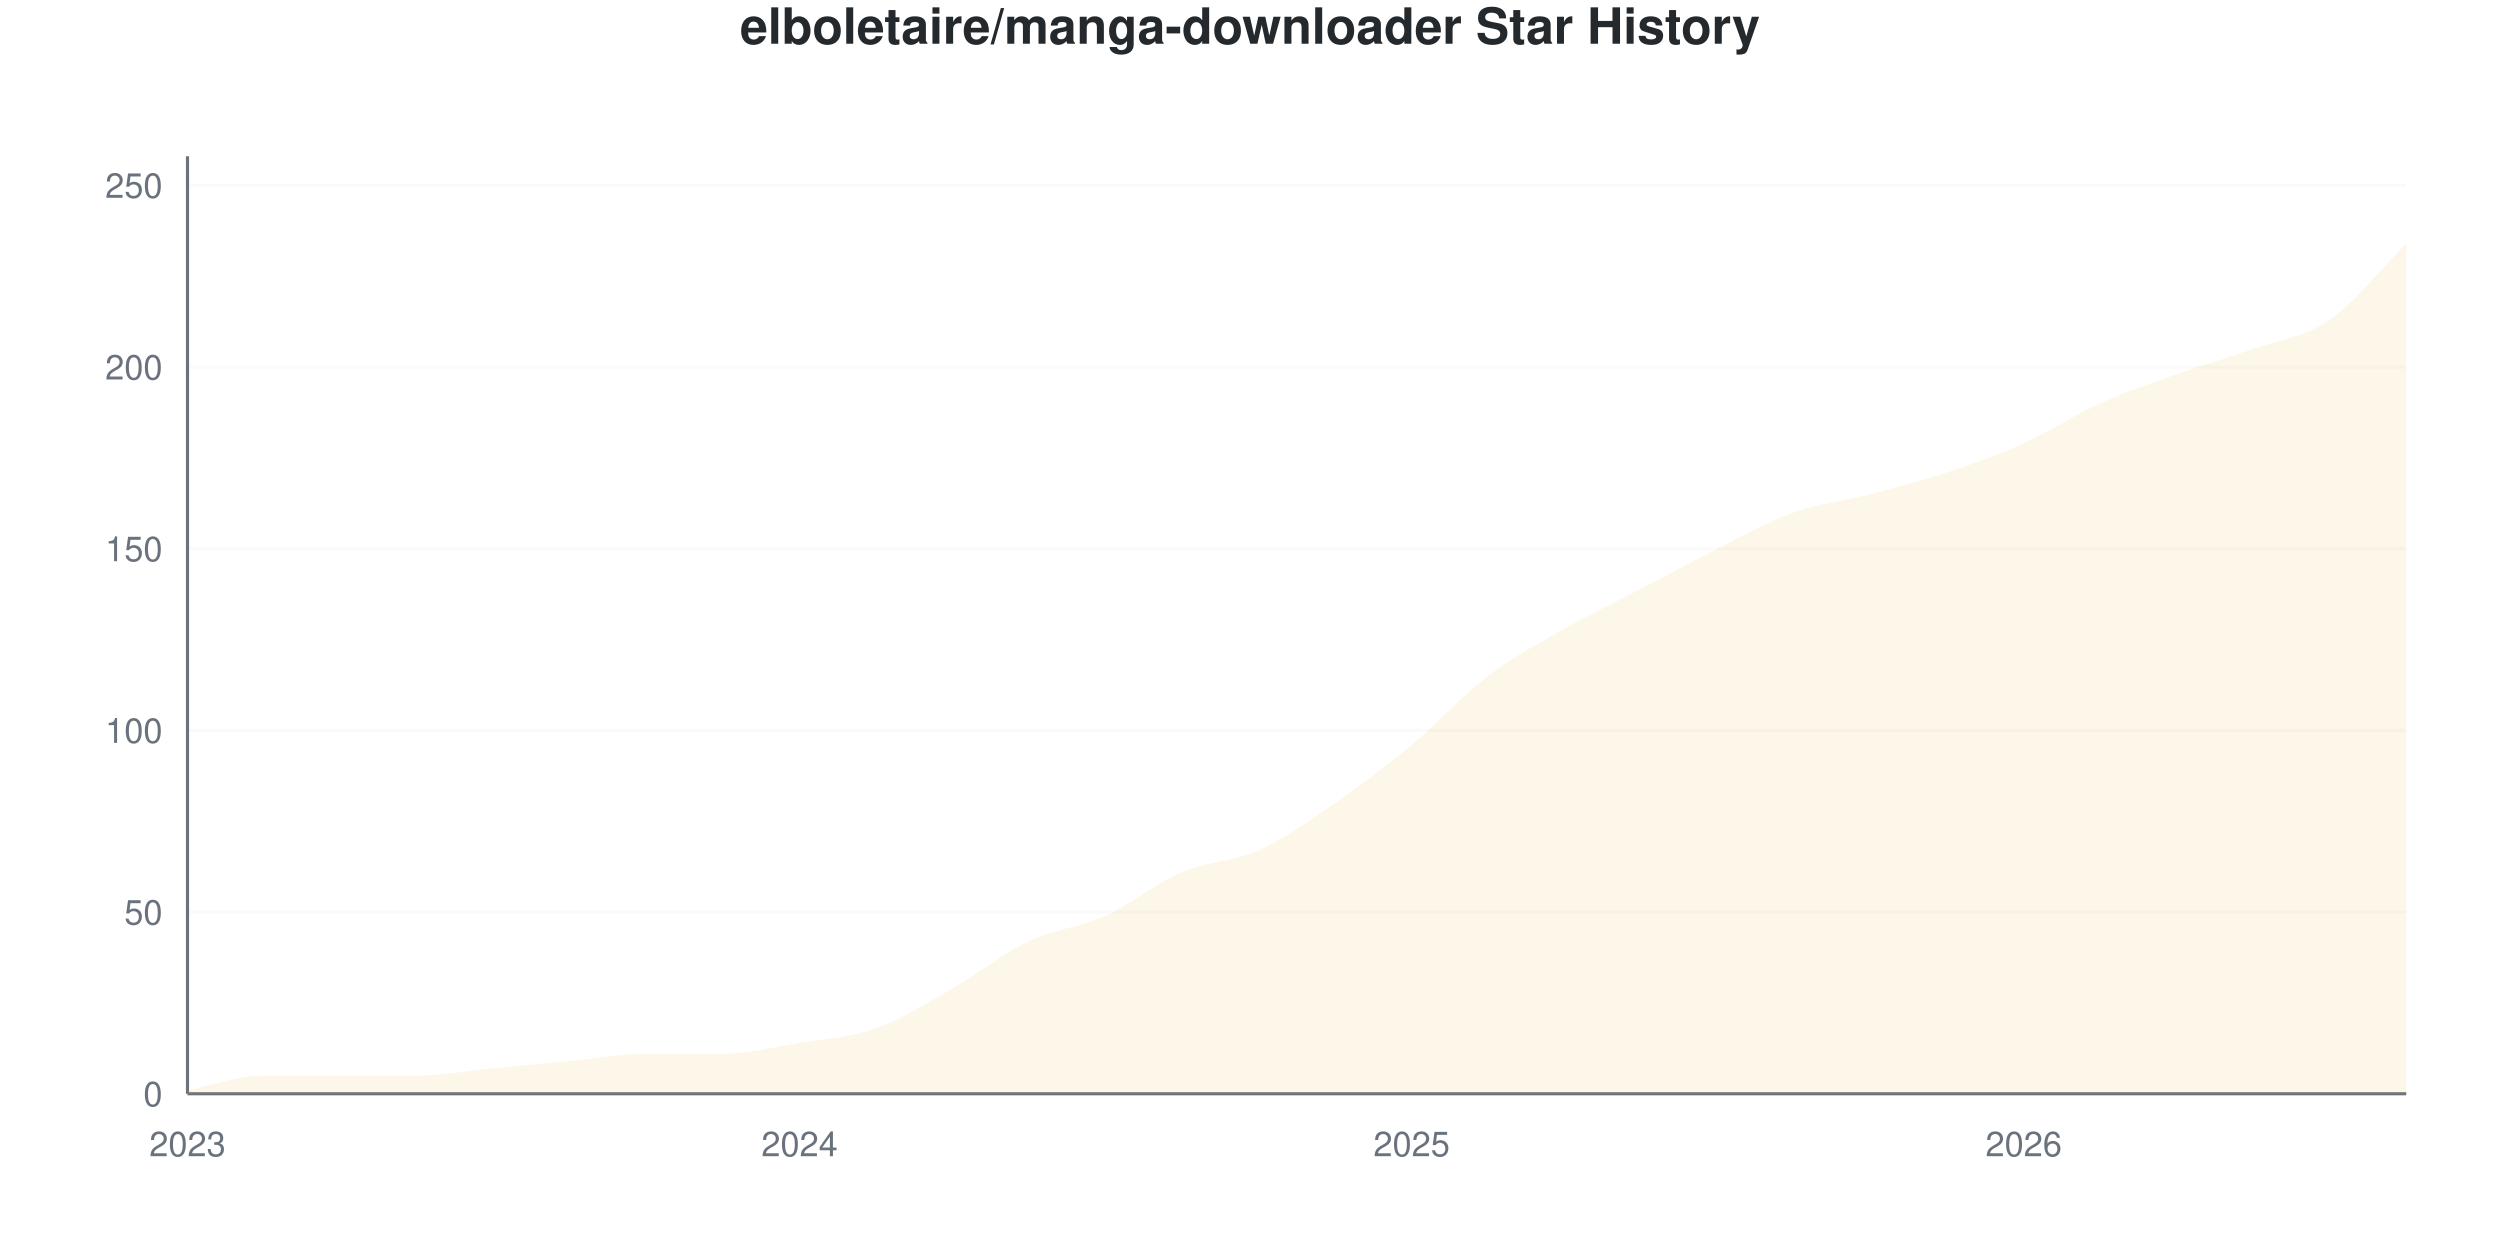
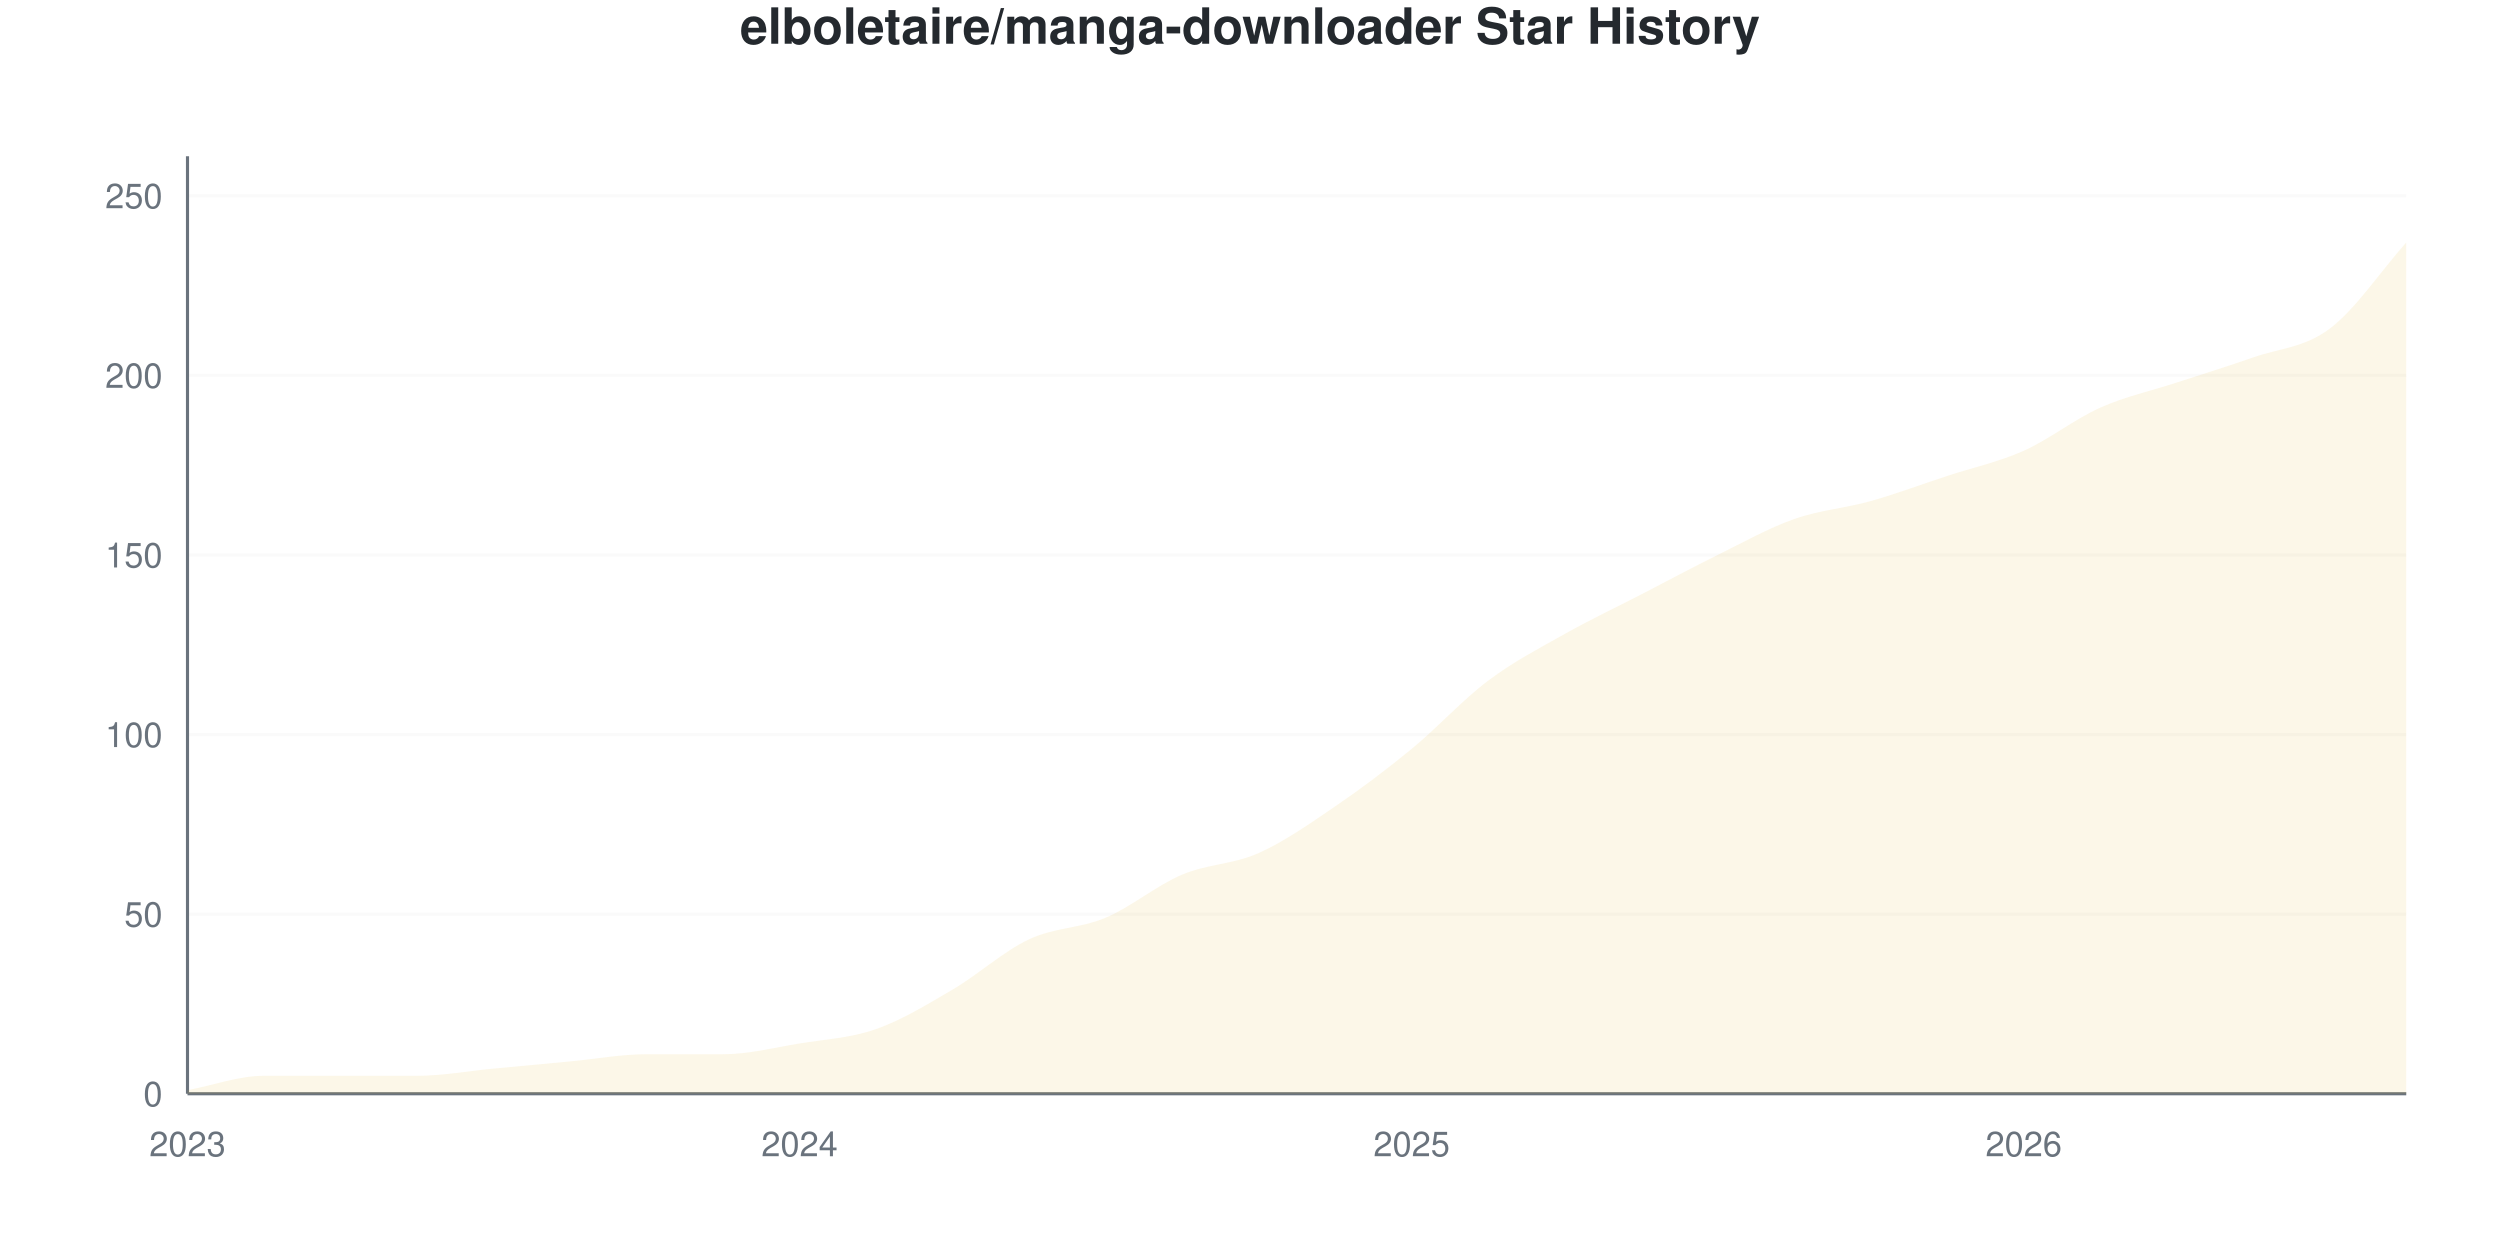
<svg xmlns="http://www.w3.org/2000/svg" viewBox="0 0 800 400" width="800" height="400">
  <style>
    @keyframes drawLine {
      to { stroke-dashoffset: 0; }
    }
    @keyframes fadeInPoint {
      from { opacity: 0; }
      to { opacity: 1; }
    }
    .data-line-0 {
-       stroke-dasharray: 1170;
-       stroke-dashoffset: 1170;
+       stroke-dasharray: 1172;
+       stroke-dashoffset: 1172;
      animation: drawLine 2s ease-out forwards;
    }
    .data-point {
      opacity: 0;
      animation: fadeInPoint 0.5s ease-out forwards;
    }
    .chart-bg { fill: #fff; }
    .chart-text { fill: #24292e; }
    .chart-muted { fill: #6a737d; }
    .chart-grid { stroke: #eee; }
    .chart-axis { stroke: #6a737d; }
    @media (prefers-color-scheme: dark) {
      .chart-bg { fill: #0d1117; }
      .chart-text { fill: #e6edf3; }
      .chart-muted { fill: #8b949e; }
      .chart-grid { stroke: #21262d; }
      .chart-axis { stroke: #8b949e; }
    }
  </style>
  <rect width="800" height="400" class="chart-bg" />
  <text x="400" y="14" text-anchor="middle" class="chart-text" font-size="16" font-weight="bold" font-family="-apple-system, BlinkMacSystemFont, 'Segoe UI', Helvetica, Arial, sans-serif">elboletaire/manga-downloader Star History</text>
  <g class="grid">
    <line x1="60" y1="350" x2="770" y2="350" class="chart-grid" stroke-opacity="0.3" />
    <text x="52" y="354" text-anchor="end" class="chart-muted" font-size="11" font-family="-apple-system, BlinkMacSystemFont, 'Segoe UI', Helvetica, Arial, sans-serif">0</text>
-     <line x1="60" y1="291.86" x2="770" y2="291.86" class="chart-grid" stroke-opacity="0.3" />
-     <text x="52" y="295.86" text-anchor="end" class="chart-muted" font-size="11" font-family="-apple-system, BlinkMacSystemFont, 'Segoe UI', Helvetica, Arial, sans-serif">50</text>
-     <line x1="60" y1="233.721" x2="770" y2="233.721" class="chart-grid" stroke-opacity="0.3" />
-     <text x="52" y="237.721" text-anchor="end" class="chart-muted" font-size="11" font-family="-apple-system, BlinkMacSystemFont, 'Segoe UI', Helvetica, Arial, sans-serif">100</text>
-     <line x1="60" y1="175.581" x2="770" y2="175.581" class="chart-grid" stroke-opacity="0.3" />
-     <text x="52" y="179.581" text-anchor="end" class="chart-muted" font-size="11" font-family="-apple-system, BlinkMacSystemFont, 'Segoe UI', Helvetica, Arial, sans-serif">150</text>
-     <line x1="60" y1="117.442" x2="770" y2="117.442" class="chart-grid" stroke-opacity="0.3" />
-     <text x="52" y="121.442" text-anchor="end" class="chart-muted" font-size="11" font-family="-apple-system, BlinkMacSystemFont, 'Segoe UI', Helvetica, Arial, sans-serif">200</text>
-     <line x1="60" y1="59.302" x2="770" y2="59.302" class="chart-grid" stroke-opacity="0.3" />
-     <text x="52" y="63.302" text-anchor="end" class="chart-muted" font-size="11" font-family="-apple-system, BlinkMacSystemFont, 'Segoe UI', Helvetica, Arial, sans-serif">250</text>
+     <line x1="60" y1="292.529" x2="770" y2="292.529" class="chart-grid" stroke-opacity="0.3" />
+     <text x="52" y="296.529" text-anchor="end" class="chart-muted" font-size="11" font-family="-apple-system, BlinkMacSystemFont, 'Segoe UI', Helvetica, Arial, sans-serif">50</text>
+     <line x1="60" y1="235.057" x2="770" y2="235.057" class="chart-grid" stroke-opacity="0.3" />
+     <text x="52" y="239.057" text-anchor="end" class="chart-muted" font-size="11" font-family="-apple-system, BlinkMacSystemFont, 'Segoe UI', Helvetica, Arial, sans-serif">100</text>
+     <line x1="60" y1="177.586" x2="770" y2="177.586" class="chart-grid" stroke-opacity="0.3" />
+     <text x="52" y="181.586" text-anchor="end" class="chart-muted" font-size="11" font-family="-apple-system, BlinkMacSystemFont, 'Segoe UI', Helvetica, Arial, sans-serif">150</text>
+     <line x1="60" y1="120.115" x2="770" y2="120.115" class="chart-grid" stroke-opacity="0.3" />
+     <text x="52" y="124.115" text-anchor="end" class="chart-muted" font-size="11" font-family="-apple-system, BlinkMacSystemFont, 'Segoe UI', Helvetica, Arial, sans-serif">200</text>
+     <line x1="60" y1="62.644" x2="770" y2="62.644" class="chart-grid" stroke-opacity="0.3" />
+     <text x="52" y="66.644" text-anchor="end" class="chart-muted" font-size="11" font-family="-apple-system, BlinkMacSystemFont, 'Segoe UI', Helvetica, Arial, sans-serif">250</text>
  </g>
  <g class="milestones">
    
  </g>
  <g class="x-axis">
    <text x="60" y="370" text-anchor="middle" class="chart-muted" font-size="11" font-family="-apple-system, BlinkMacSystemFont, 'Segoe UI', Helvetica, Arial, sans-serif">2023</text>
    <text x="255.862" y="370" text-anchor="middle" class="chart-muted" font-size="11" font-family="-apple-system, BlinkMacSystemFont, 'Segoe UI', Helvetica, Arial, sans-serif">2024</text>
    <text x="451.724" y="370" text-anchor="middle" class="chart-muted" font-size="11" font-family="-apple-system, BlinkMacSystemFont, 'Segoe UI', Helvetica, Arial, sans-serif">2025</text>
    <text x="647.586" y="370" text-anchor="middle" class="chart-muted" font-size="11" font-family="-apple-system, BlinkMacSystemFont, 'Segoe UI', Helvetica, Arial, sans-serif">2026</text>
  </g>
  <line x1="60" y1="50" x2="60" y2="350" class="chart-axis" stroke-width="1" />
  <line x1="60" y1="350" x2="770" y2="350" class="chart-axis" stroke-width="1" />
-   <path d="M60,350 L60,348.837 C68.161,347.287 76.322,344.186 84.483,344.186 C92.644,344.186 100.805,344.186 108.966,344.186 C117.126,344.186 125.287,344.186 133.448,344.186 C141.609,344.186 149.77,342.636 157.931,341.86 C166.092,341.085 174.253,340.31 182.414,339.535 C190.575,338.76 198.736,337.209 206.897,337.209 C215.057,337.209 223.218,337.209 231.379,337.209 C239.54,337.209 247.701,335.078 255.862,333.721 C264.023,332.364 272.184,331.977 280.345,329.07 C288.506,326.163 296.667,320.93 304.828,316.279 C312.989,311.628 321.149,305.039 329.31,301.163 C337.471,297.287 345.632,296.705 353.793,293.023 C361.954,289.341 370.115,282.558 378.276,279.07 C386.437,275.581 394.598,275.775 402.759,272.093 C410.92,268.411 419.08,262.597 427.241,256.977 C435.402,251.357 443.563,245.155 451.724,238.372 C459.885,231.589 468.046,222.481 476.207,216.279 C484.368,210.078 492.529,205.814 500.69,201.163 C508.851,196.512 517.011,192.636 525.172,188.372 C533.333,184.109 541.494,179.651 549.655,175.581 C557.816,171.512 565.977,166.86 574.138,163.953 C582.299,161.047 590.46,160.271 598.621,158.14 C606.782,156.008 614.943,153.876 623.103,151.163 C631.264,148.45 639.425,145.543 647.586,141.86 C655.747,138.178 663.908,132.752 672.069,129.07 C680.23,125.388 688.391,122.674 696.552,119.767 C704.713,116.86 712.874,114.535 721.034,111.628 C729.195,108.721 737.356,107.946 745.517,102.326 C753.678,96.705 761.839,86.047 770,77.907 L770,350 L60,350 Z" fill="#dfb317" fill-opacity="0.1" />
-   <path d="M60,350 L60,348.837 C68.161,347.287 76.322,344.186 84.483,344.186 C92.644,344.186 100.805,344.186 108.966,344.186 C117.126,344.186 125.287,344.186 133.448,344.186 C141.609,344.186 149.77,342.636 157.931,341.86 C166.092,341.085 174.253,340.31 182.414,339.535 C190.575,338.76 198.736,337.209 206.897,337.209 C215.057,337.209 223.218,337.209 231.379,337.209 C239.54,337.209 247.701,335.078 255.862,333.721 C264.023,332.364 272.184,331.977 280.345,329.07 C288.506,326.163 296.667,320.93 304.828,316.279 C312.989,311.628 321.149,305.039 329.31,301.163 C337.471,297.287 345.632,296.705 353.793,293.023 C361.954,289.341 370.115,282.558 378.276,279.07 C386.437,275.581 394.598,275.775 402.759,272.093 C410.92,268.411 419.08,262.597 427.241,256.977 C435.402,251.357 443.563,245.155 451.724,238.372 C459.885,231.589 468.046,222.481 476.207,216.279 C484.368,210.078 492.529,205.814 500.69,201.163 C508.851,196.512 517.011,192.636 525.172,188.372 C533.333,184.109 541.494,179.651 549.655,175.581 C557.816,171.512 565.977,166.86 574.138,163.953 C582.299,161.047 590.46,160.271 598.621,158.14 C606.782,156.008 614.943,153.876 623.103,151.163 C631.264,148.45 639.425,145.543 647.586,141.86 C655.747,138.178 663.908,132.752 672.069,129.07 C680.23,125.388 688.391,122.674 696.552,119.767 C704.713,116.86 712.874,114.535 721.034,111.628 C729.195,108.721 737.356,107.946 745.517,102.326 C753.678,96.705 761.839,86.047 770,77.907" fill="none" stroke="#dfb317" stroke-width="2.5" class="data-line-0" />
+   <path d="M60,350 L60,348.851 C68.161,347.318 76.322,344.253 84.483,344.253 C92.644,344.253 100.805,344.253 108.966,344.253 C117.126,344.253 125.287,344.253 133.448,344.253 C141.609,344.253 149.77,342.72 157.931,341.954 C166.092,341.188 174.253,340.421 182.414,339.655 C190.575,338.889 198.736,337.356 206.897,337.356 C215.057,337.356 223.218,337.356 231.379,337.356 C239.54,337.356 247.701,335.249 255.862,333.908 C264.023,332.567 272.184,332.184 280.345,329.31 C288.506,326.437 296.667,321.456 304.828,316.667 C312.989,311.877 321.149,304.406 329.31,300.575 C337.471,296.743 345.632,297.126 353.793,293.678 C361.954,290.23 370.115,283.333 378.276,279.885 C386.437,276.437 394.598,276.628 402.759,272.989 C410.92,269.349 419.08,263.602 427.241,258.046 C435.402,252.49 443.563,246.36 451.724,239.655 C459.885,232.95 468.046,223.946 476.207,217.816 C484.368,211.686 492.529,207.471 500.69,202.874 C508.851,198.276 517.011,194.444 525.172,190.23 C533.333,186.015 541.494,181.609 549.655,177.586 C557.816,173.563 565.977,168.966 574.138,166.092 C582.299,163.218 590.46,162.644 598.621,160.345 C606.782,158.046 614.943,154.981 623.103,152.299 C631.264,149.617 639.425,147.893 647.586,144.253 C655.747,140.613 663.908,134.1 672.069,130.46 C680.23,126.82 688.391,125.096 696.552,122.414 C704.713,119.732 712.874,117.241 721.034,114.368 C729.195,111.494 737.356,111.303 745.517,105.172 C753.678,99.042 761.839,86.782 770,77.586 L770,350 L60,350 Z" fill="#dfb317" fill-opacity="0.1" />
+   <path d="M60,350 L60,348.851 C68.161,347.318 76.322,344.253 84.483,344.253 C92.644,344.253 100.805,344.253 108.966,344.253 C117.126,344.253 125.287,344.253 133.448,344.253 C141.609,344.253 149.77,342.72 157.931,341.954 C166.092,341.188 174.253,340.421 182.414,339.655 C190.575,338.889 198.736,337.356 206.897,337.356 C215.057,337.356 223.218,337.356 231.379,337.356 C239.54,337.356 247.701,335.249 255.862,333.908 C264.023,332.567 272.184,332.184 280.345,329.31 C288.506,326.437 296.667,321.456 304.828,316.667 C312.989,311.877 321.149,304.406 329.31,300.575 C337.471,296.743 345.632,297.126 353.793,293.678 C361.954,290.23 370.115,283.333 378.276,279.885 C386.437,276.437 394.598,276.628 402.759,272.989 C410.92,269.349 419.08,263.602 427.241,258.046 C435.402,252.49 443.563,246.36 451.724,239.655 C459.885,232.95 468.046,223.946 476.207,217.816 C484.368,211.686 492.529,207.471 500.69,202.874 C508.851,198.276 517.011,194.444 525.172,190.23 C533.333,186.015 541.494,181.609 549.655,177.586 C557.816,173.563 565.977,168.966 574.138,166.092 C582.299,163.218 590.46,162.644 598.621,160.345 C606.782,158.046 614.943,154.981 623.103,152.299 C631.264,149.617 639.425,147.893 647.586,144.253 C655.747,140.613 663.908,134.1 672.069,130.46 C680.23,126.82 688.391,125.096 696.552,122.414 C704.713,119.732 712.874,117.241 721.034,114.368 C729.195,111.494 737.356,111.303 745.517,105.172 C753.678,99.042 761.839,86.782 770,77.586" fill="none" stroke="#dfb317" stroke-width="2.5" class="data-line-0" />
  <g class="points">
-     <circle cx="60" cy="348.837" r="4" fill="#dfb317" class="data-point" style="animation-delay: 1.50s" />
-     <circle cx="84.483" cy="344.186" r="4" fill="#dfb317" class="data-point" style="animation-delay: 1.55s" />
-     <circle cx="108.966" cy="344.186" r="4" fill="#dfb317" class="data-point" style="animation-delay: 1.60s" />
-     <circle cx="133.448" cy="344.186" r="4" fill="#dfb317" class="data-point" style="animation-delay: 1.65s" />
-     <circle cx="157.931" cy="341.86" r="4" fill="#dfb317" class="data-point" style="animation-delay: 1.70s" />
-     <circle cx="182.414" cy="339.535" r="4" fill="#dfb317" class="data-point" style="animation-delay: 1.75s" />
-     <circle cx="206.897" cy="337.209" r="4" fill="#dfb317" class="data-point" style="animation-delay: 1.80s" />
-     <circle cx="231.379" cy="337.209" r="4" fill="#dfb317" class="data-point" style="animation-delay: 1.85s" />
-     <circle cx="255.862" cy="333.721" r="4" fill="#dfb317" class="data-point" style="animation-delay: 1.90s" />
-     <circle cx="280.345" cy="329.07" r="4" fill="#dfb317" class="data-point" style="animation-delay: 1.95s" />
-     <circle cx="304.828" cy="316.279" r="4" fill="#dfb317" class="data-point" style="animation-delay: 2.00s" />
-     <circle cx="329.31" cy="301.163" r="4" fill="#dfb317" class="data-point" style="animation-delay: 2.05s" />
-     <circle cx="353.793" cy="293.023" r="4" fill="#dfb317" class="data-point" style="animation-delay: 2.10s" />
-     <circle cx="378.276" cy="279.07" r="4" fill="#dfb317" class="data-point" style="animation-delay: 2.15s" />
-     <circle cx="402.759" cy="272.093" r="4" fill="#dfb317" class="data-point" style="animation-delay: 2.20s" />
-     <circle cx="427.241" cy="256.977" r="4" fill="#dfb317" class="data-point" style="animation-delay: 2.25s" />
-     <circle cx="451.724" cy="238.372" r="4" fill="#dfb317" class="data-point" style="animation-delay: 2.30s" />
-     <circle cx="476.207" cy="216.279" r="4" fill="#dfb317" class="data-point" style="animation-delay: 2.35s" />
-     <circle cx="500.69" cy="201.163" r="4" fill="#dfb317" class="data-point" style="animation-delay: 2.40s" />
-     <circle cx="525.172" cy="188.372" r="4" fill="#dfb317" class="data-point" style="animation-delay: 2.45s" />
-     <circle cx="549.655" cy="175.581" r="4" fill="#dfb317" class="data-point" style="animation-delay: 2.50s" />
-     <circle cx="574.138" cy="163.953" r="4" fill="#dfb317" class="data-point" style="animation-delay: 2.55s" />
-     <circle cx="598.621" cy="158.14" r="4" fill="#dfb317" class="data-point" style="animation-delay: 2.60s" />
-     <circle cx="623.103" cy="151.163" r="4" fill="#dfb317" class="data-point" style="animation-delay: 2.65s" />
-     <circle cx="647.586" cy="141.86" r="4" fill="#dfb317" class="data-point" style="animation-delay: 2.70s" />
-     <circle cx="672.069" cy="129.07" r="4" fill="#dfb317" class="data-point" style="animation-delay: 2.75s" />
-     <circle cx="696.552" cy="119.767" r="4" fill="#dfb317" class="data-point" style="animation-delay: 2.80s" />
-     <circle cx="721.034" cy="111.628" r="4" fill="#dfb317" class="data-point" style="animation-delay: 2.85s" />
-     <circle cx="745.517" cy="102.326" r="4" fill="#dfb317" class="data-point" style="animation-delay: 2.90s" />
-     <circle cx="770" cy="77.907" r="4" fill="#dfb317" class="data-point" style="animation-delay: 2.95s" />
+     <circle cx="60" cy="348.851" r="4" fill="#dfb317" class="data-point" style="animation-delay: 1.50s" />
+     <circle cx="84.483" cy="344.253" r="4" fill="#dfb317" class="data-point" style="animation-delay: 1.55s" />
+     <circle cx="108.966" cy="344.253" r="4" fill="#dfb317" class="data-point" style="animation-delay: 1.60s" />
+     <circle cx="133.448" cy="344.253" r="4" fill="#dfb317" class="data-point" style="animation-delay: 1.65s" />
+     <circle cx="157.931" cy="341.954" r="4" fill="#dfb317" class="data-point" style="animation-delay: 1.70s" />
+     <circle cx="182.414" cy="339.655" r="4" fill="#dfb317" class="data-point" style="animation-delay: 1.75s" />
+     <circle cx="206.897" cy="337.356" r="4" fill="#dfb317" class="data-point" style="animation-delay: 1.80s" />
+     <circle cx="231.379" cy="337.356" r="4" fill="#dfb317" class="data-point" style="animation-delay: 1.85s" />
+     <circle cx="255.862" cy="333.908" r="4" fill="#dfb317" class="data-point" style="animation-delay: 1.90s" />
+     <circle cx="280.345" cy="329.31" r="4" fill="#dfb317" class="data-point" style="animation-delay: 1.95s" />
+     <circle cx="304.828" cy="316.667" r="4" fill="#dfb317" class="data-point" style="animation-delay: 2.00s" />
+     <circle cx="329.31" cy="300.575" r="4" fill="#dfb317" class="data-point" style="animation-delay: 2.05s" />
+     <circle cx="353.793" cy="293.678" r="4" fill="#dfb317" class="data-point" style="animation-delay: 2.10s" />
+     <circle cx="378.276" cy="279.885" r="4" fill="#dfb317" class="data-point" style="animation-delay: 2.15s" />
+     <circle cx="402.759" cy="272.989" r="4" fill="#dfb317" class="data-point" style="animation-delay: 2.20s" />
+     <circle cx="427.241" cy="258.046" r="4" fill="#dfb317" class="data-point" style="animation-delay: 2.25s" />
+     <circle cx="451.724" cy="239.655" r="4" fill="#dfb317" class="data-point" style="animation-delay: 2.30s" />
+     <circle cx="476.207" cy="217.816" r="4" fill="#dfb317" class="data-point" style="animation-delay: 2.35s" />
+     <circle cx="500.69" cy="202.874" r="4" fill="#dfb317" class="data-point" style="animation-delay: 2.40s" />
+     <circle cx="525.172" cy="190.23" r="4" fill="#dfb317" class="data-point" style="animation-delay: 2.45s" />
+     <circle cx="549.655" cy="177.586" r="4" fill="#dfb317" class="data-point" style="animation-delay: 2.50s" />
+     <circle cx="574.138" cy="166.092" r="4" fill="#dfb317" class="data-point" style="animation-delay: 2.55s" />
+     <circle cx="598.621" cy="160.345" r="4" fill="#dfb317" class="data-point" style="animation-delay: 2.60s" />
+     <circle cx="623.103" cy="152.299" r="4" fill="#dfb317" class="data-point" style="animation-delay: 2.65s" />
+     <circle cx="647.586" cy="144.253" r="4" fill="#dfb317" class="data-point" style="animation-delay: 2.70s" />
+     <circle cx="672.069" cy="130.46" r="4" fill="#dfb317" class="data-point" style="animation-delay: 2.75s" />
+     <circle cx="696.552" cy="122.414" r="4" fill="#dfb317" class="data-point" style="animation-delay: 2.80s" />
+     <circle cx="721.034" cy="114.368" r="4" fill="#dfb317" class="data-point" style="animation-delay: 2.85s" />
+     <circle cx="745.517" cy="105.172" r="4" fill="#dfb317" class="data-point" style="animation-delay: 2.90s" />
+     <circle cx="770" cy="77.586" r="4" fill="#dfb317" class="data-point" style="animation-delay: 2.95s" />
  </g>
</svg>
